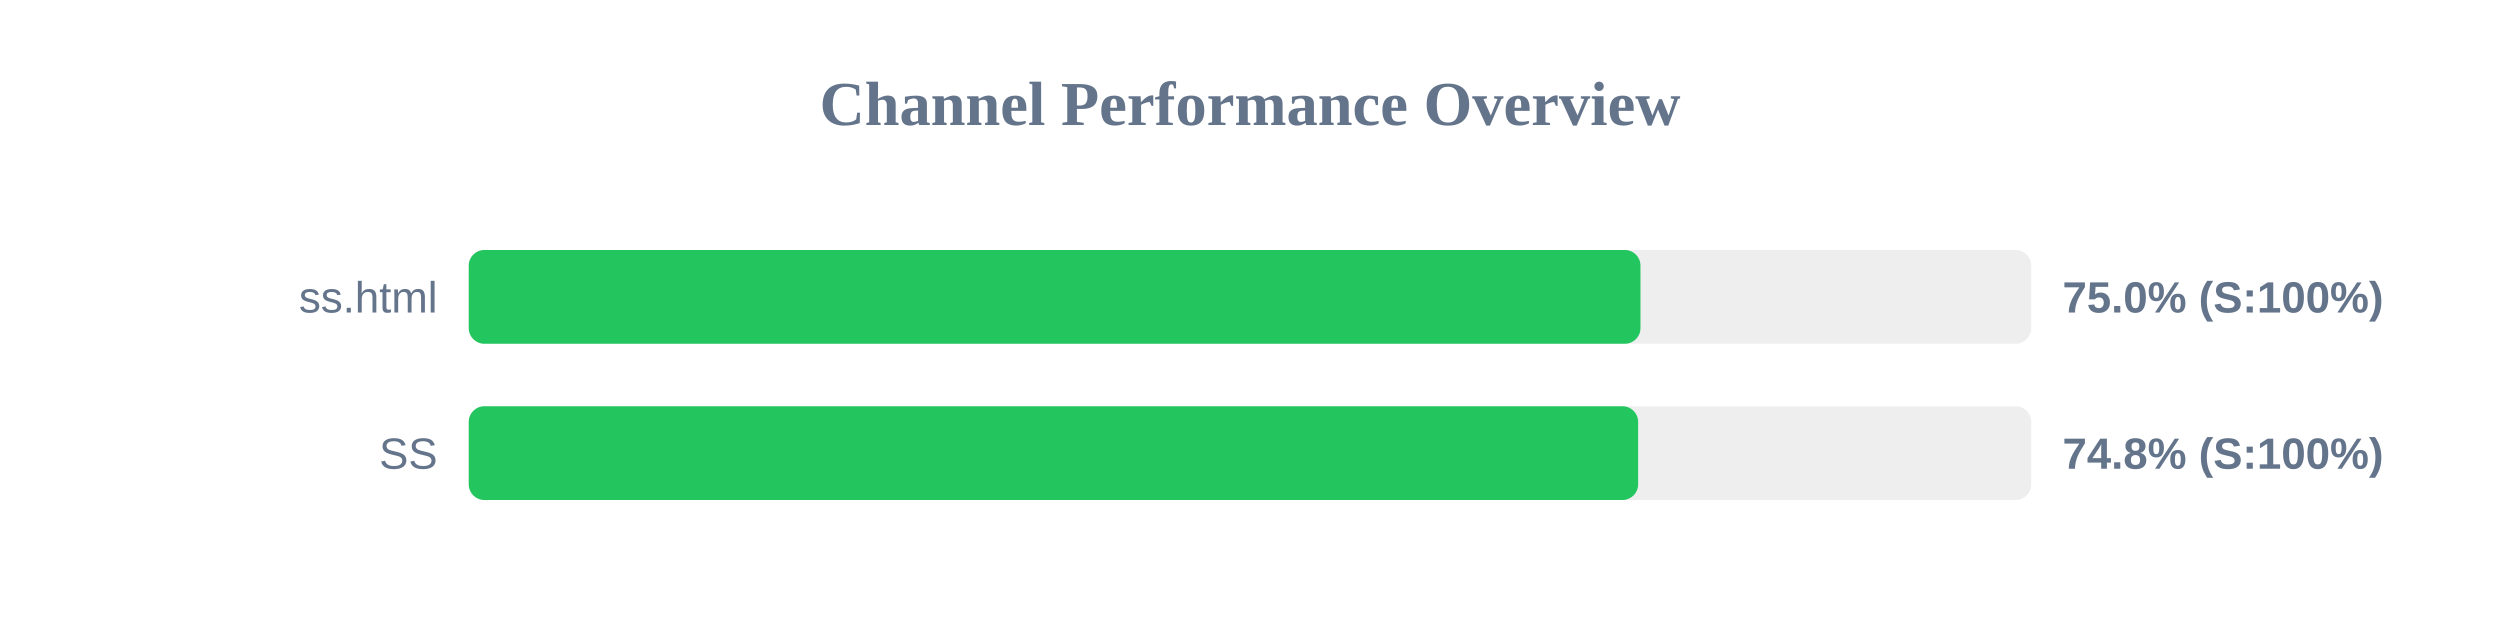
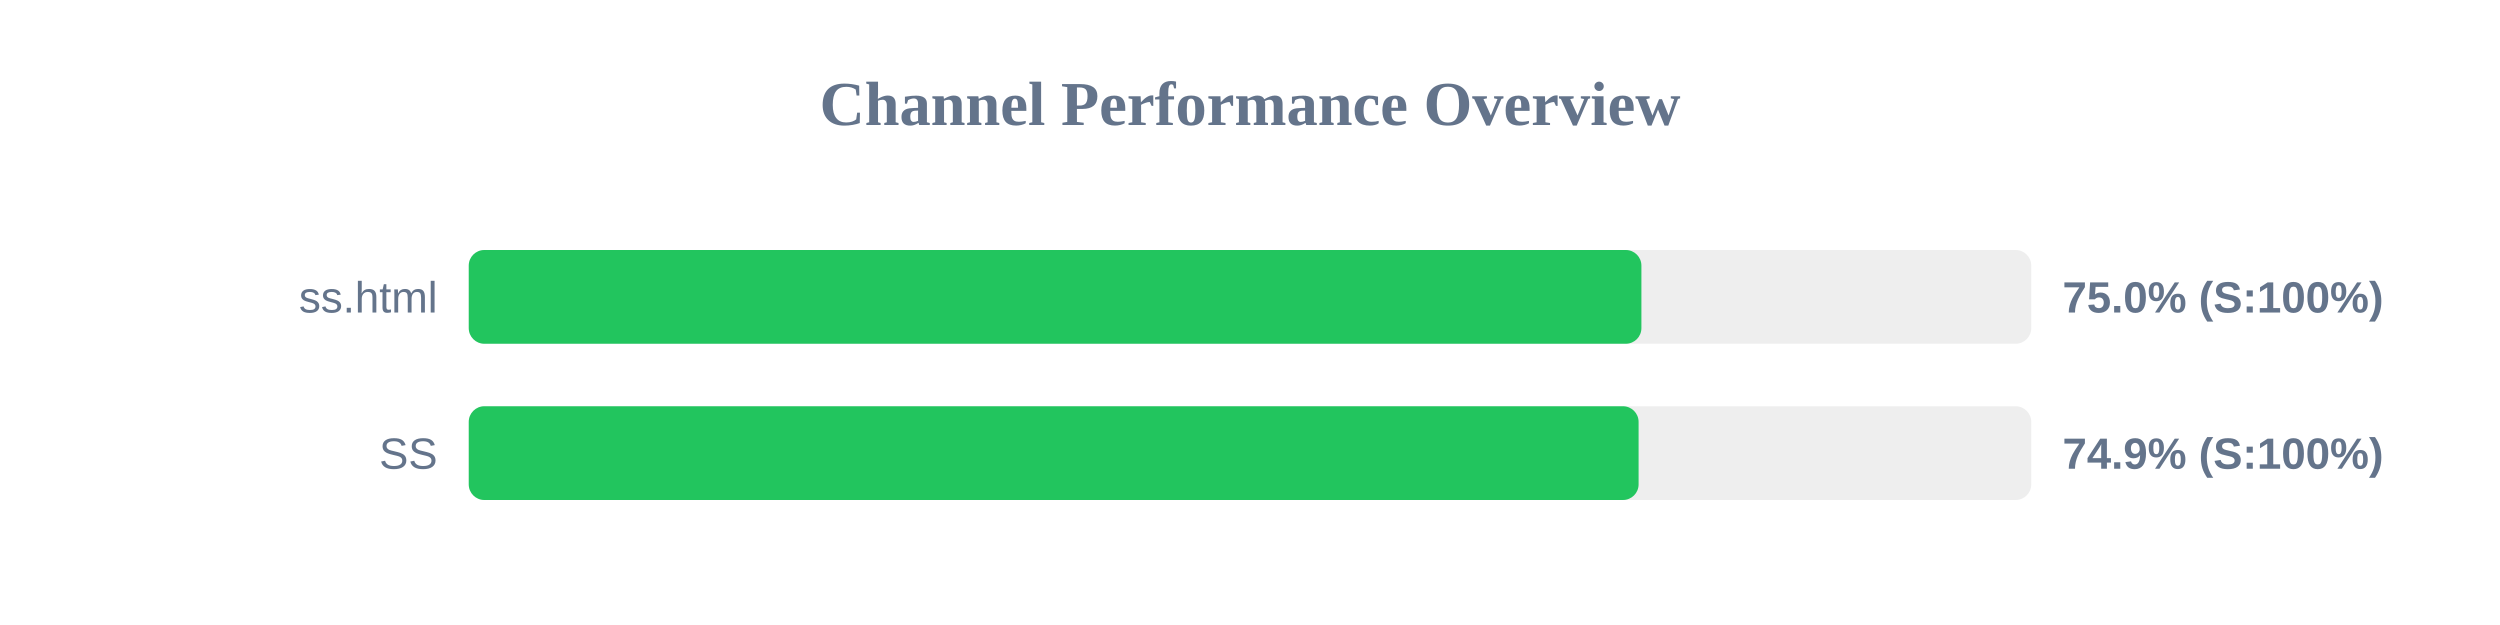
<svg xmlns="http://www.w3.org/2000/svg" width="800" height="200" version="1.1">
  <style>
        .row { font: 14px Arial; fill: #64748b; }
        .score { font: bold 14px Arial; fill: #64748b; }
    </style>
  <text x="400" y="40" text-anchor="middle" font-size="20px" font-weight="bold" fill="#64748b">Channel Performance Overview</text>
  <rect x="150" y="80" width="500" height="30" fill="#eee" rx="5" />
-   <rect x="150" y="80" width="374.95" height="30" fill="#22c55e" rx="5" />
+   <rect x="150" y="80" width="375.25" height="30" fill="#22c55e" rx="5" />
  <text x="140" y="100" text-anchor="end" class="row">ss.html</text>
  <text x="660" y="100" text-anchor="start" class="score">75.0% (S:100%)</text>
  <rect x="150" y="130" width="500" height="30" fill="#eee" rx="5" />
-   <rect x="150" y="130" width="374.2" height="30" fill="#22c55e" rx="5" />
+   <rect x="150" y="130" width="374.35" height="30" fill="#22c55e" rx="5" />
  <text x="140" y="150" text-anchor="end" class="row">SS</text>
-   <text x="660" y="150" text-anchor="start" class="score">74.8% (S:100%)</text>
+   <text x="660" y="150" text-anchor="start" class="score">74.9% (S:100%)</text>
</svg>
